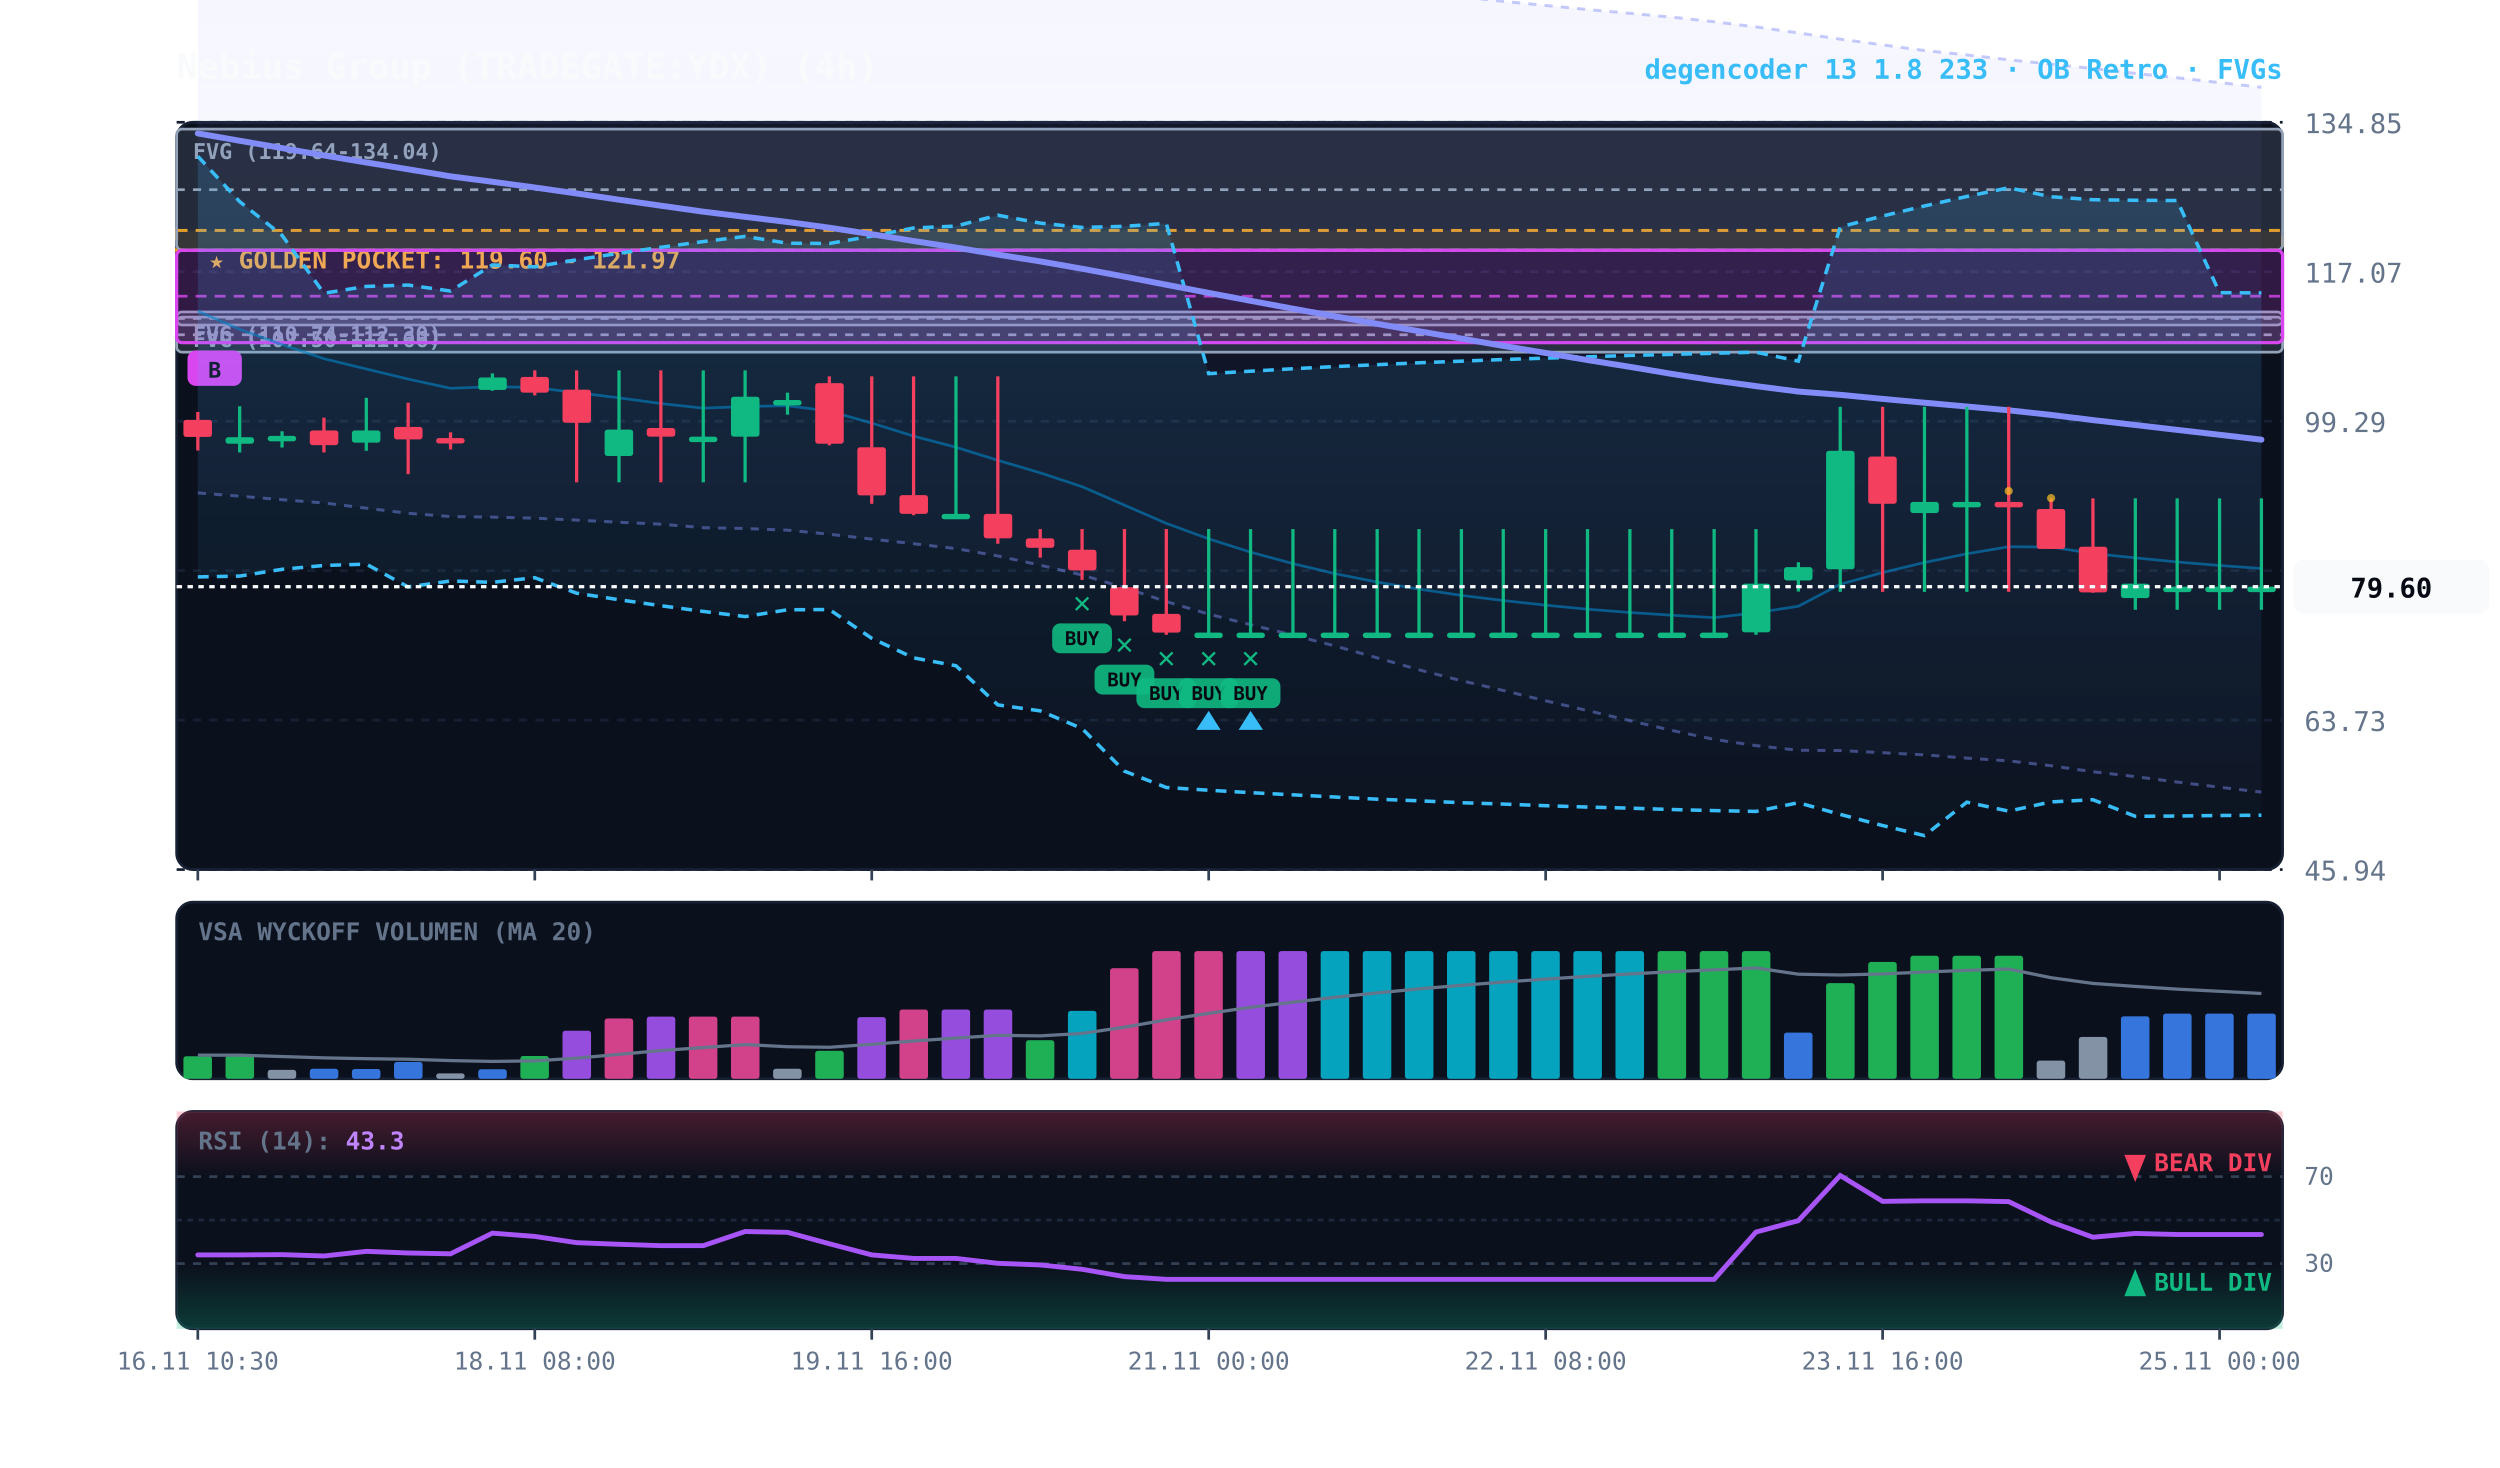
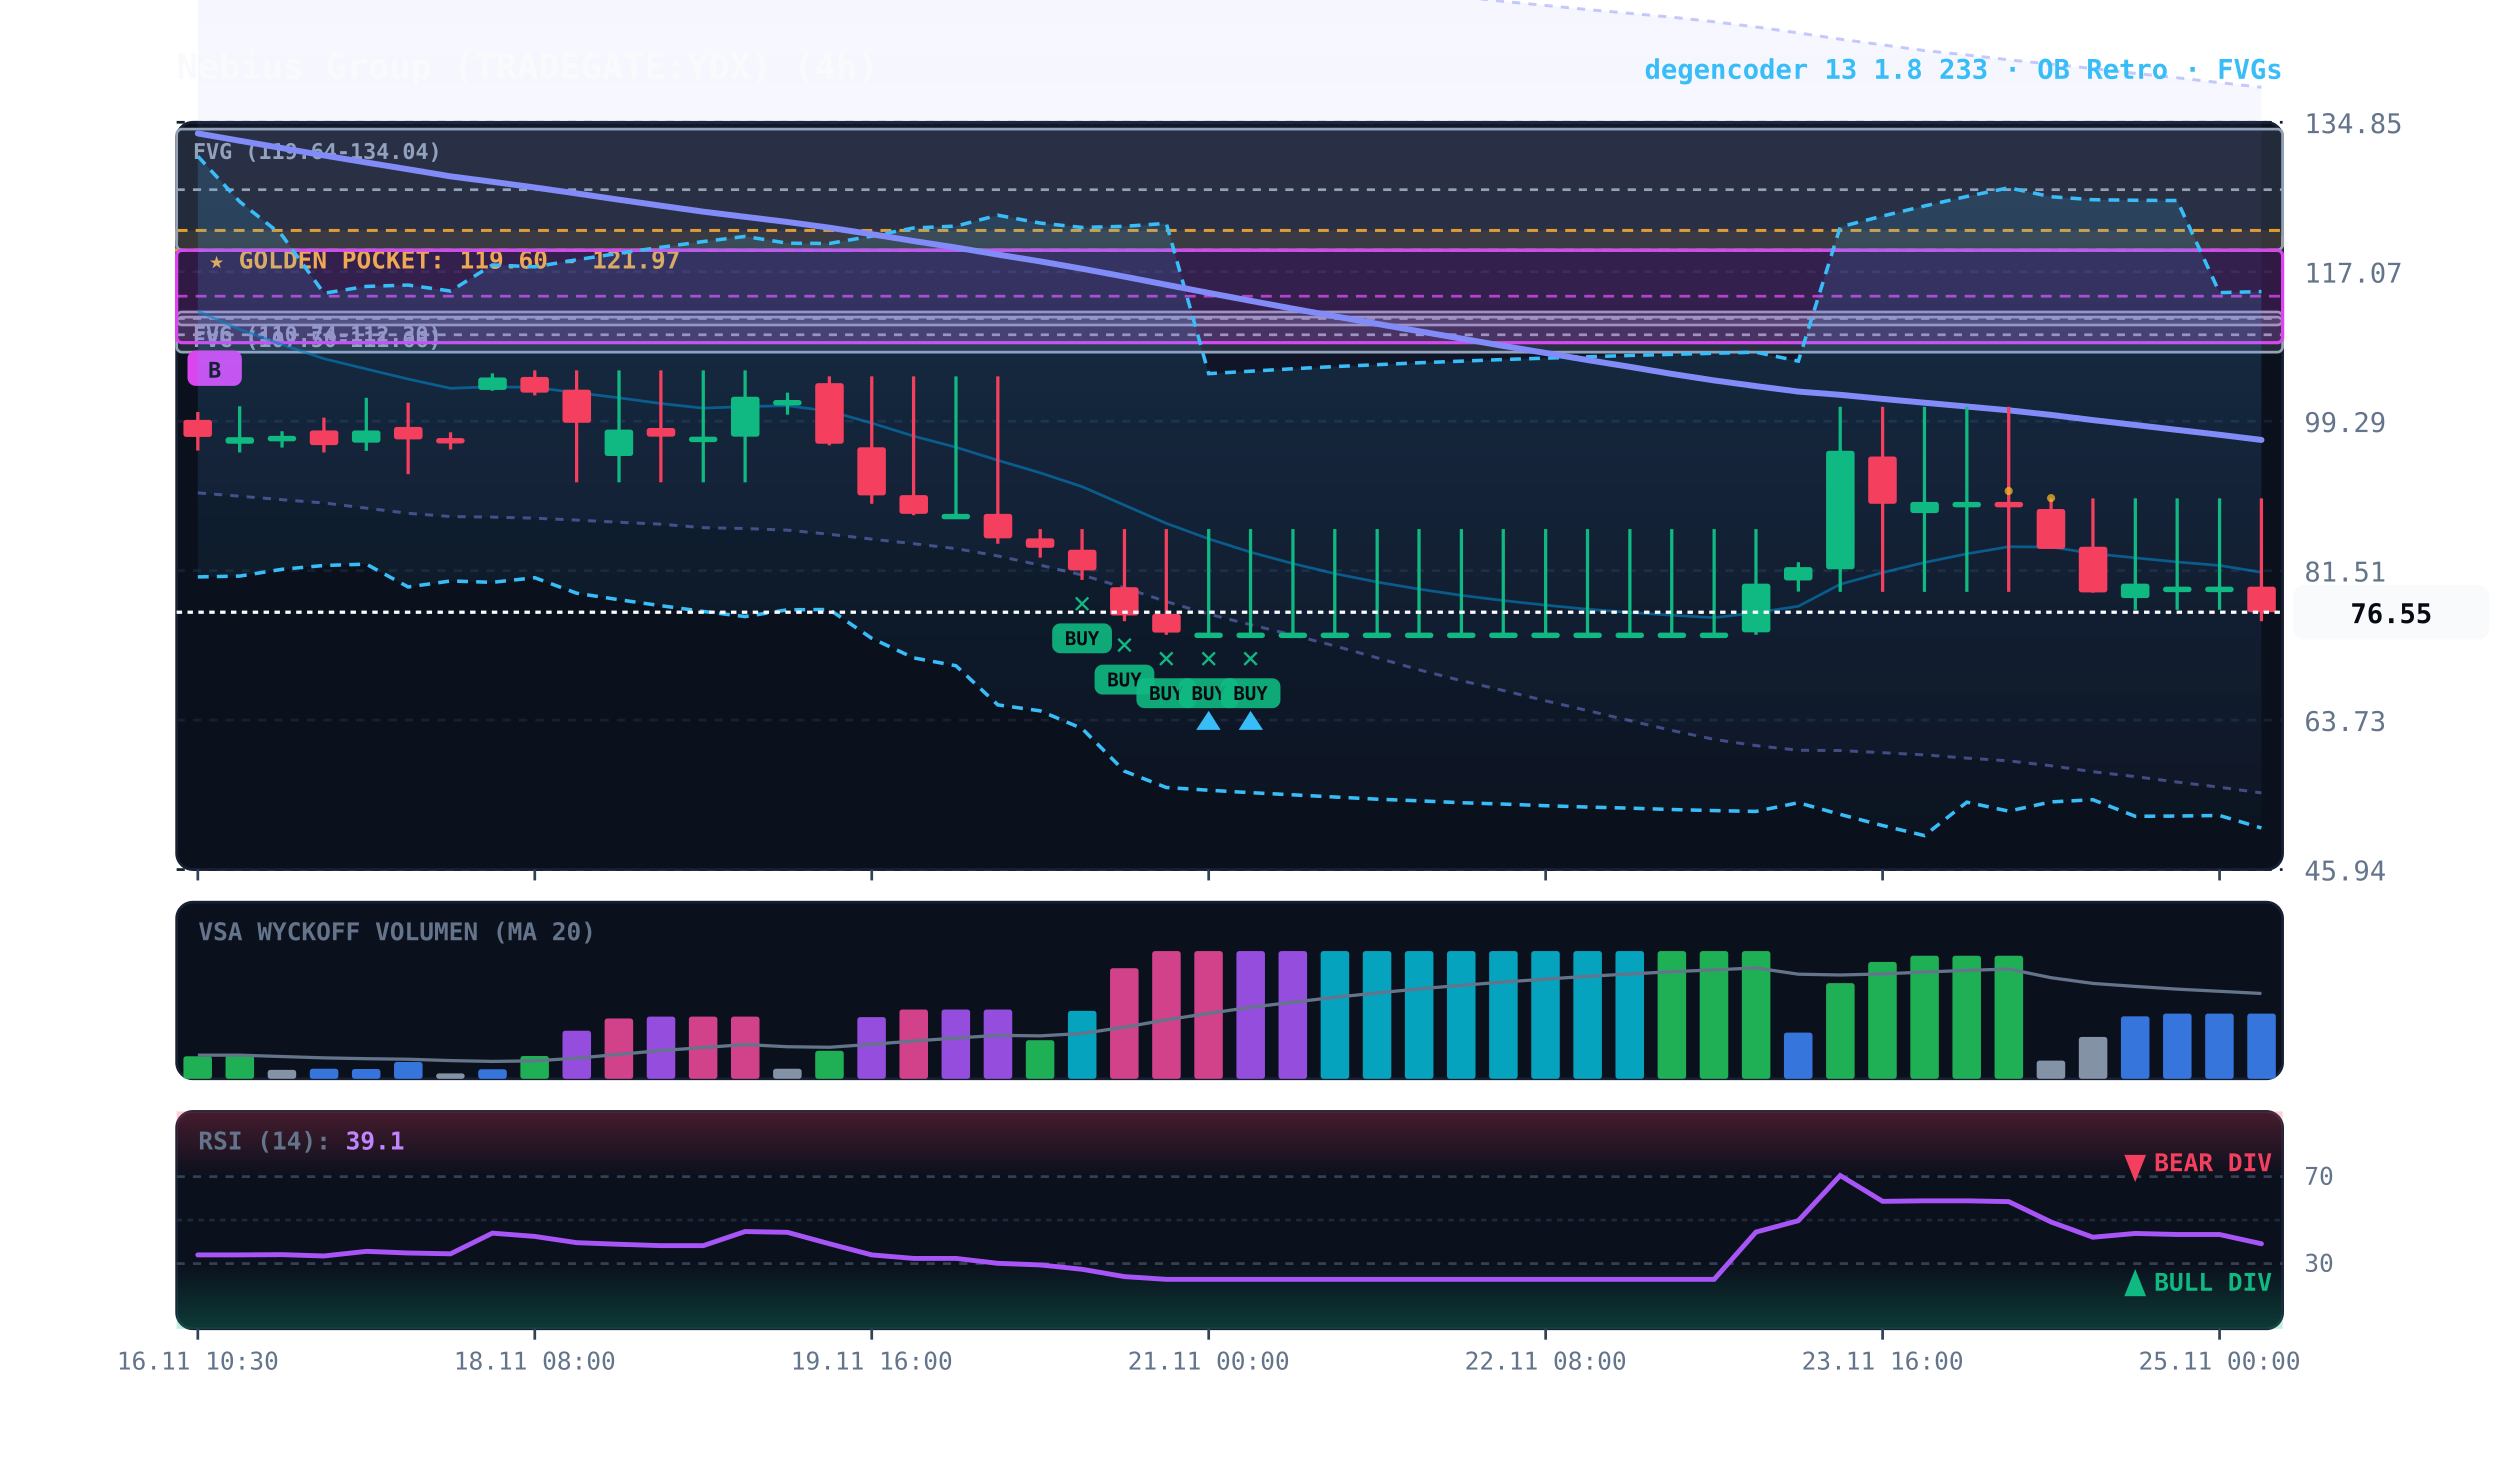
<svg xmlns="http://www.w3.org/2000/svg" viewBox="0 0 920 540" width="100%" height="100%" style="background:#070a13; font-family:'JetBrains Mono', monospace;">
  <defs>
    <linearGradient id="cloud-grad" x1="0%" y1="0%" x2="0%" y2="100%">
      <stop offset="0%" stop-color="#38bdf8" stop-opacity="0.14" />
      <stop offset="100%" stop-color="#38bdf8" stop-opacity="0.02" />
    </linearGradient>
    <linearGradient id="rfe-cloud" x1="0%" y1="0%" x2="0%" y2="100%">
      <stop offset="0%" stop-color="#818cf8" stop-opacity="0.09" />
      <stop offset="100%" stop-color="#818cf8" stop-opacity="0.02" />
    </linearGradient>
    <linearGradient id="rsi-overbought" x1="0%" y1="0%" x2="0%" y2="100%">
      <stop offset="0%" stop-color="#f43f5e" stop-opacity="0.25" />
      <stop offset="100%" stop-color="#f43f5e" stop-opacity="0.0" />
    </linearGradient>
    <linearGradient id="rsi-oversold" x1="0%" y1="0%" x2="0%" y2="100%">
      <stop offset="0%" stop-color="#10b981" stop-opacity="0.0" />
      <stop offset="100%" stop-color="#10b981" stop-opacity="0.25" />
    </linearGradient>
  </defs>
  <rect x="65" y="45" width="775" height="275" fill="#0b101d" rx="6" stroke="#172033" stroke-width="1" />
  <rect x="65" y="332" width="775" height="65" fill="#0b101d" rx="6" stroke="#172033" stroke-width="1" />
  <rect x="65" y="409" width="775" height="80" fill="#0b101d" rx="6" stroke="#172033" stroke-width="1" />
  <line x1="65" y1="320.0" x2="840" y2="320.0" stroke="#172033" stroke-dasharray="3,3" stroke-width="1" />
  <text x="848" y="324.0" fill="#64748b" font-size="10" text-anchor="start">45.94</text>
  <line x1="65" y1="265.0" x2="840" y2="265.0" stroke="#172033" stroke-dasharray="3,3" stroke-width="1" />
  <text x="848" y="269.0" fill="#64748b" font-size="10" text-anchor="start">63.73</text>
  <line x1="65" y1="210.0" x2="840" y2="210.0" stroke="#172033" stroke-dasharray="3,3" stroke-width="1" />
  <text x="848" y="214.0" fill="#64748b" font-size="10" text-anchor="start">81.51</text>
  <line x1="65" y1="155.0" x2="840" y2="155.0" stroke="#172033" stroke-dasharray="3,3" stroke-width="1" />
  <text x="848" y="159.0" fill="#64748b" font-size="10" text-anchor="start">99.29</text>
  <line x1="65" y1="100.0" x2="840" y2="100.0" stroke="#172033" stroke-dasharray="3,3" stroke-width="1" />
  <text x="848" y="104.0" fill="#64748b" font-size="10" text-anchor="start">117.07</text>
  <line x1="65" y1="45.0" x2="840" y2="45.0" stroke="#172033" stroke-dasharray="3,3" stroke-width="1" />
  <text x="848" y="49.0" fill="#64748b" font-size="10" text-anchor="start">134.85</text>
  <rect x="65" y="84.8" width="775" height="7.3" fill="rgba(245, 158, 11, 0.10)" stroke="#f59e0b" stroke-dasharray="4,3" stroke-width="1.1" />
  <text x="77" y="98.8" fill="#fbbf24" font-size="9" font-weight="bold">★ GOLDEN POCKET: 119.60 - 121.97</text>
  <rect x="65.0" y="116.7" width="775.0" height="12.9" fill="rgba(148, 163, 184, 0.18)" stroke="#94a3b8" stroke-width="1" rx="2" />
  <line x1="65.0" y1="123.2" x2="840" y2="123.2" stroke="#94a3b8" stroke-dasharray="3,3" stroke-width="1" />
  <text x="71.0" y="127.7" fill="#94a3b8" font-size="8" font-weight="bold">FVG (107.50-111.66)</text>
  <rect x="65.0" y="114.8" width="775.0" height="4.8" fill="rgba(148, 163, 184, 0.18)" stroke="#94a3b8" stroke-width="1" rx="2" />
  <line x1="65.0" y1="117.2" x2="840" y2="117.2" stroke="#94a3b8" stroke-dasharray="3,3" stroke-width="1" />
  <text x="71.0" y="125.8" fill="#94a3b8" font-size="8" font-weight="bold">FVG (110.74-112.30)</text>
  <rect x="65.0" y="47.5" width="775.0" height="44.5" fill="rgba(148, 163, 184, 0.18)" stroke="#94a3b8" stroke-width="1" rx="2" />
  <line x1="65.0" y1="69.8" x2="840" y2="69.8" stroke="#94a3b8" stroke-dasharray="3,3" stroke-width="1" />
  <text x="71.0" y="58.5" fill="#94a3b8" font-size="8" font-weight="bold">FVG (119.64-134.04)</text>
  <rect x="65.0" y="92.1" width="775.0" height="34.0" fill="rgba(217, 70, 239, 0.18)" stroke="#d946ef" stroke-width="1.2" rx="2" />
  <line x1="65.0" y1="109.0" x2="840" y2="109.0" stroke="#d946ef" stroke-dasharray="4,3" stroke-width="1.0" opacity="0.8" />
  <rect x="69.0" y="129.0" width="20" height="13" fill="#d946ef" rx="3" />
  <text x="79.0" y="139.0" fill="#070a13" font-size="8" font-weight="bold" text-anchor="middle">B</text>
-   <polygon points="72.8,-83.2 88.2,-78.9 103.8,-74.8 119.2,-70.6 134.8,-67.5 150.2,-64.3 165.8,-60.4 181.2,-56.5 196.8,-52.8 212.2,-48.9 227.8,-45.2 243.2,-41.5 258.8,-38.4 274.2,-34.9 289.8,-31.8 305.2,-29.1 320.8,-26.0 336.2,-22.7 351.8,-19.7 367.2,-17.3 382.8,-15.5 398.2,-13.8 413.8,-12.6 429.2,-11.7 444.8,-10.4 460.2,-8.4 475.8,-6.6 491.2,-4.9 506.8,-3.7 522.2,-2.7 537.8,-1.2 553.2,0.5 568.8,2.0 584.2,3.5 599.8,4.9 615.2,6.3 630.8,8.0 646.2,9.9 661.8,12.1 677.2,14.4 692.8,16.5 708.2,18.6 723.8,20.2 739.2,22.0 754.8,23.6 770.2,25.2 785.8,27.0 801.2,28.6 816.8,30.4 832.2,32.1 832.2,291.5 816.8,289.7 801.2,287.8 785.8,285.8 770.2,284.0 754.8,281.8 739.2,280.0 723.8,279.0 708.2,277.8 692.8,277.0 677.2,276.2 661.8,276.1 646.2,274.4 630.8,272.1 615.2,268.8 599.8,265.2 584.2,261.5 568.8,257.9 553.2,254.1 537.8,250.5 522.2,246.5 506.8,242.1 491.2,237.7 475.8,233.7 460.2,229.9 444.8,226.0 429.2,221.4 413.8,216.3 398.2,211.6 382.8,208.0 367.2,204.6 351.8,201.9 336.2,200.1 320.8,198.4 305.2,196.6 289.8,195.1 274.2,194.5 258.8,194.2 243.2,192.9 227.8,192.2 212.2,191.4 196.8,190.7 181.2,190.3 165.8,190.1 150.2,188.9 134.8,187.0 119.2,185.1 103.8,183.9 88.2,182.6 72.8,181.4" fill="url(#rfe-cloud)" />
+   <polygon points="72.8,-83.2 88.2,-78.9 103.8,-74.8 119.2,-70.6 134.8,-67.5 150.2,-64.3 165.8,-60.4 181.2,-56.5 196.8,-52.8 212.2,-48.9 227.8,-45.2 243.2,-41.5 258.8,-38.4 274.2,-34.9 289.8,-31.8 305.2,-29.1 320.8,-26.0 336.2,-22.7 351.8,-19.7 367.2,-17.3 382.8,-15.5 398.2,-13.8 413.8,-12.6 429.2,-11.7 444.8,-10.4 460.2,-8.4 475.8,-6.6 491.2,-4.9 506.8,-3.7 522.2,-2.7 537.8,-1.2 553.2,0.5 568.8,2.0 584.2,3.5 599.8,4.9 615.2,6.3 630.8,8.0 646.2,9.9 661.8,12.1 677.2,14.4 692.8,16.5 708.2,18.6 723.8,20.2 739.2,22.0 754.8,23.6 770.2,25.2 785.8,27.0 801.2,28.6 816.8,30.4 832.2,32.1 832.2,291.8 816.8,289.7 801.2,287.8 785.8,285.8 770.2,284.0 754.8,281.8 739.2,280.0 723.8,279.0 708.2,277.8 692.8,277.0 677.2,276.2 661.8,276.1 646.2,274.4 630.8,272.1 615.2,268.8 599.8,265.2 584.2,261.5 568.8,257.9 553.2,254.1 537.8,250.5 522.2,246.5 506.8,242.1 491.2,237.7 475.8,233.7 460.2,229.9 444.8,226.0 429.2,221.4 413.8,216.3 398.2,211.6 382.8,208.0 367.2,204.6 351.8,201.9 336.2,200.1 320.8,198.4 305.2,196.6 289.8,195.1 274.2,194.5 258.8,194.2 243.2,192.9 227.8,192.2 212.2,191.4 196.8,190.7 181.2,190.3 165.8,190.1 150.2,188.9 134.8,187.0 119.2,185.1 103.8,183.9 88.2,182.6 72.8,181.4" fill="url(#rfe-cloud)" />
  <polyline points="72.8,-83.2 88.2,-78.9 103.8,-74.8 119.2,-70.6 134.8,-67.5 150.2,-64.3 165.8,-60.4 181.2,-56.5 196.8,-52.8 212.2,-48.9 227.8,-45.2 243.2,-41.5 258.8,-38.4 274.2,-34.9 289.8,-31.8 305.2,-29.1 320.8,-26.0 336.2,-22.7 351.8,-19.7 367.2,-17.3 382.8,-15.5 398.2,-13.8 413.8,-12.6 429.2,-11.7 444.8,-10.4 460.2,-8.4 475.8,-6.6 491.2,-4.9 506.8,-3.7 522.2,-2.7 537.8,-1.2 553.2,0.5 568.8,2.0 584.2,3.5 599.8,4.9 615.2,6.3 630.8,8.0 646.2,9.9 661.8,12.1 677.2,14.4 692.8,16.5 708.2,18.6 723.8,20.2 739.2,22.0 754.8,23.6 770.2,25.2 785.8,27.0 801.2,28.6 816.8,30.4 832.2,32.1" fill="none" stroke="#818cf8" stroke-width="1.1" stroke-opacity="0.45" stroke-dasharray="3,3" />
-   <polyline points="72.8,181.4 88.2,182.6 103.8,183.9 119.2,185.1 134.8,187.0 150.2,188.9 165.8,190.1 181.2,190.3 196.8,190.7 212.2,191.4 227.8,192.2 243.2,192.9 258.8,194.2 274.2,194.5 289.8,195.1 305.2,196.6 320.8,198.4 336.2,200.1 351.8,201.9 367.2,204.6 382.8,208.0 398.2,211.6 413.8,216.3 429.2,221.4 444.8,226.0 460.2,229.9 475.8,233.7 491.2,237.7 506.8,242.1 522.2,246.5 537.8,250.5 553.2,254.1 568.8,257.9 584.2,261.5 599.8,265.2 615.2,268.8 630.8,272.1 646.2,274.4 661.8,276.1 677.2,276.2 692.8,277.0 708.2,277.8 723.8,279.0 739.2,280.0 754.8,281.8 770.2,284.0 785.8,285.8 801.2,287.8 816.8,289.7 832.2,291.5" fill="none" stroke="#818cf8" stroke-width="1.1" stroke-opacity="0.45" stroke-dasharray="3,3" />
-   <polygon points="72.8,57.5 88.2,74.2 103.8,86.6 119.2,107.9 134.8,105.4 150.2,104.9 165.8,107.1 181.2,97.5 196.8,98.2 212.2,95.6 227.8,93.2 243.2,91.0 258.8,88.9 274.2,87.0 289.8,89.5 305.2,89.6 320.8,86.9 336.2,83.9 351.8,83.2 367.2,79.2 382.8,82.1 398.2,83.7 413.8,83.3 429.2,82.2 444.8,137.5 460.2,136.6 475.8,135.7 491.2,134.9 506.8,134.2 522.2,133.5 537.8,132.9 553.2,132.3 568.8,131.8 584.2,131.3 599.8,130.8 615.2,130.4 630.8,130.0 646.2,129.6 661.8,132.9 677.2,83.5 692.8,79.5 708.2,75.8 723.8,72.3 739.2,69.1 754.8,72.4 770.2,73.5 785.8,73.7 801.2,73.8 816.8,107.7 832.2,107.8 832.2,300.0 816.8,300.1 801.2,300.3 785.8,300.4 770.2,294.3 754.8,295.1 739.2,298.5 723.8,295.2 708.2,307.5 692.8,303.8 677.2,299.7 661.8,295.4 646.2,298.6 630.8,298.3 615.2,297.9 599.8,297.4 584.2,297.0 568.8,296.5 553.2,295.9 537.8,295.4 522.2,294.7 506.8,294.1 491.2,293.3 475.8,292.5 460.2,291.7 444.8,290.8 429.2,289.8 413.8,283.8 398.2,268.1 382.8,261.6 367.2,259.4 351.8,245.0 336.2,242.1 320.8,234.9 305.2,224.3 289.8,224.4 274.2,226.9 258.8,225.0 243.2,222.9 227.8,220.7 212.2,218.3 196.8,212.6 181.2,214.3 165.8,213.8 150.2,216.0 134.8,207.6 119.2,208.1 103.8,209.5 88.2,212.0 72.8,212.3" fill="url(#cloud-grad)" />
-   <polyline points="72.8,57.5 88.2,74.2 103.8,86.6 119.2,107.9 134.8,105.4 150.2,104.9 165.8,107.1 181.2,97.5 196.8,98.2 212.2,95.6 227.8,93.2 243.2,91.0 258.8,88.9 274.2,87.0 289.8,89.5 305.2,89.6 320.8,86.9 336.2,83.9 351.8,83.2 367.2,79.2 382.8,82.1 398.2,83.7 413.8,83.3 429.2,82.2 444.8,137.5 460.2,136.6 475.8,135.7 491.2,134.9 506.8,134.2 522.2,133.5 537.8,132.9 553.2,132.3 568.8,131.8 584.2,131.3 599.8,130.8 615.2,130.4 630.8,130.0 646.2,129.6 661.8,132.9 677.2,83.5 692.8,79.5 708.2,75.8 723.8,72.3 739.2,69.1 754.8,72.4 770.2,73.5 785.8,73.7 801.2,73.8 816.8,107.7 832.2,107.8" fill="none" stroke="#38bdf8" stroke-width="1.3" stroke-dasharray="4,3" />
-   <polyline points="72.8,212.3 88.2,212.0 103.8,209.5 119.2,208.1 134.8,207.6 150.2,216.0 165.8,213.8 181.2,214.3 196.8,212.6 212.2,218.3 227.8,220.7 243.2,222.9 258.8,225.0 274.2,226.9 289.8,224.4 305.2,224.3 320.8,234.9 336.2,242.1 351.8,245.0 367.2,259.4 382.8,261.6 398.2,268.1 413.8,283.8 429.2,289.8 444.8,290.8 460.2,291.7 475.8,292.5 491.2,293.3 506.8,294.1 522.2,294.7 537.8,295.4 553.2,295.9 568.8,296.5 584.2,297.0 599.8,297.4 615.2,297.9 630.8,298.3 646.2,298.6 661.8,295.4 677.2,299.7 692.8,303.8 708.2,307.5 723.8,295.2 739.2,298.5 754.8,295.1 770.2,294.3 785.8,300.4 801.2,300.3 816.8,300.1 832.2,300.0" fill="none" stroke="#38bdf8" stroke-width="1.3" stroke-dasharray="4,3" />
-   <polyline points="72.8,114.5 88.2,121.2 103.8,126.8 119.2,132.0 134.8,135.8 150.2,139.5 165.8,142.9 181.2,142.3 196.8,142.6 212.2,144.5 227.8,146.4 243.2,148.5 258.8,150.2 274.2,149.6 289.8,149.3 305.2,151.3 320.8,155.7 336.2,160.5 351.8,164.6 367.2,169.4 382.8,174.0 398.2,179.1 413.8,185.9 429.2,192.6 444.8,198.3 460.2,203.2 475.8,207.4 491.2,211.1 506.8,214.2 522.2,216.8 537.8,219.1 553.2,221.0 568.8,222.7 584.2,224.2 599.8,225.4 615.2,226.4 630.8,227.3 646.2,225.5 661.8,223.1 677.2,215.0 692.8,210.7 708.2,207.0 723.8,203.8 739.2,201.2 754.8,201.3 770.2,203.7 785.8,205.3 801.2,206.8 816.8,208.1 832.2,209.2" fill="none" stroke="#0284c7" stroke-width="1.0" stroke-opacity="0.6" />
-   <polyline points="72.8,49.1 88.2,51.8 103.8,54.5 119.2,57.2 134.8,59.8 150.2,62.3 165.8,64.9 181.2,66.9 196.8,69.0 212.2,71.2 227.8,73.5 243.2,75.7 258.8,77.9 274.2,79.8 289.8,81.7 305.2,83.8 320.8,86.2 336.2,88.7 351.8,91.1 367.2,93.7 382.8,96.2 398.2,98.9 413.8,101.8 429.2,104.8 444.8,107.8 460.2,110.7 475.8,113.6 491.2,116.4 506.8,119.2 522.2,121.9 537.8,124.6 553.2,127.3 568.8,129.9 584.2,132.5 599.8,135.0 615.2,137.6 630.8,140.0 646.2,142.1 661.8,144.1 677.2,145.3 692.8,146.8 708.2,148.2 723.8,149.6 739.2,151.0 754.8,152.7 770.2,154.6 785.8,156.4 801.2,158.2 816.8,160.0 832.2,161.8" fill="none" stroke="#818cf8" stroke-width="2.2" stroke-linecap="round" />
+   <polyline points="72.8,181.4 88.2,182.6 103.8,183.9 119.2,185.1 134.8,187.0 150.2,188.9 165.8,190.1 181.2,190.3 196.8,190.7 212.2,191.4 227.8,192.2 243.2,192.9 258.8,194.2 274.2,194.5 289.8,195.1 305.2,196.6 320.8,198.4 336.2,200.1 351.8,201.9 367.2,204.6 382.8,208.0 398.2,211.6 413.8,216.3 429.2,221.4 444.8,226.0 460.2,229.9 475.8,233.7 491.2,237.7 506.8,242.1 522.2,246.5 537.8,250.5 553.2,254.1 568.8,257.9 584.2,261.5 599.8,265.2 615.2,268.8 630.8,272.1 646.2,274.4 661.8,276.1 677.2,276.2 692.8,277.0 708.2,277.8 723.8,279.0 739.2,280.0 754.8,281.8 770.2,284.0 785.8,285.8 801.2,287.8 816.8,289.7 832.2,291.8" fill="none" stroke="#818cf8" stroke-width="1.1" stroke-opacity="0.45" stroke-dasharray="3,3" />
+   <polygon points="72.8,57.5 88.2,74.2 103.8,86.6 119.2,107.9 134.8,105.4 150.2,104.9 165.8,107.1 181.2,97.5 196.8,98.2 212.2,95.6 227.8,93.2 243.2,91.0 258.8,88.9 274.2,87.0 289.8,89.5 305.2,89.6 320.8,86.9 336.2,83.9 351.8,83.2 367.2,79.2 382.8,82.1 398.2,83.7 413.8,83.3 429.2,82.2 444.8,137.5 460.2,136.6 475.8,135.7 491.2,134.9 506.8,134.2 522.2,133.5 537.8,132.9 553.2,132.3 568.8,131.8 584.2,131.3 599.8,130.8 615.2,130.4 630.8,130.0 646.2,129.6 661.8,132.9 677.2,83.5 692.8,79.5 708.2,75.8 723.8,72.3 739.2,69.1 754.8,72.4 770.2,73.5 785.8,73.7 801.2,73.8 816.8,107.7 832.2,107.3 832.2,304.7 816.8,300.1 801.2,300.3 785.8,300.4 770.2,294.3 754.8,295.1 739.2,298.5 723.8,295.2 708.2,307.5 692.8,303.8 677.2,299.7 661.8,295.4 646.2,298.6 630.8,298.3 615.2,297.9 599.8,297.4 584.2,297.0 568.8,296.5 553.2,295.9 537.8,295.4 522.2,294.7 506.8,294.1 491.2,293.3 475.8,292.5 460.2,291.7 444.8,290.8 429.2,289.8 413.8,283.8 398.2,268.1 382.8,261.6 367.2,259.4 351.8,245.0 336.2,242.1 320.8,234.9 305.2,224.3 289.8,224.4 274.2,226.9 258.8,225.0 243.2,222.9 227.8,220.7 212.2,218.3 196.8,212.6 181.2,214.3 165.8,213.8 150.2,216.0 134.8,207.6 119.2,208.1 103.8,209.5 88.2,212.0 72.8,212.3" fill="url(#cloud-grad)" />
+   <polyline points="72.8,57.5 88.2,74.2 103.8,86.6 119.2,107.9 134.8,105.4 150.2,104.9 165.8,107.1 181.2,97.5 196.8,98.2 212.2,95.6 227.8,93.2 243.2,91.0 258.8,88.9 274.2,87.0 289.8,89.5 305.2,89.6 320.8,86.9 336.2,83.9 351.8,83.2 367.2,79.2 382.8,82.1 398.2,83.7 413.8,83.3 429.2,82.2 444.8,137.5 460.2,136.6 475.8,135.7 491.2,134.9 506.8,134.2 522.2,133.5 537.8,132.9 553.2,132.3 568.8,131.8 584.2,131.3 599.8,130.8 615.2,130.4 630.8,130.0 646.2,129.6 661.8,132.9 677.2,83.5 692.8,79.5 708.2,75.8 723.8,72.3 739.2,69.1 754.8,72.4 770.2,73.5 785.8,73.7 801.2,73.8 816.8,107.7 832.2,107.3" fill="none" stroke="#38bdf8" stroke-width="1.3" stroke-dasharray="4,3" />
+   <polyline points="72.8,212.3 88.2,212.0 103.8,209.5 119.2,208.1 134.8,207.6 150.2,216.0 165.8,213.8 181.2,214.3 196.8,212.6 212.2,218.3 227.8,220.7 243.2,222.9 258.8,225.0 274.2,226.9 289.8,224.4 305.2,224.3 320.8,234.9 336.2,242.1 351.8,245.0 367.2,259.4 382.8,261.6 398.2,268.1 413.8,283.8 429.2,289.8 444.8,290.8 460.2,291.7 475.8,292.5 491.2,293.3 506.8,294.1 522.2,294.7 537.8,295.4 553.2,295.9 568.8,296.5 584.2,297.0 599.8,297.4 615.2,297.9 630.8,298.3 646.2,298.6 661.8,295.4 677.2,299.7 692.8,303.8 708.2,307.5 723.8,295.2 739.2,298.5 754.8,295.1 770.2,294.3 785.8,300.4 801.2,300.3 816.8,300.1 832.2,304.7" fill="none" stroke="#38bdf8" stroke-width="1.3" stroke-dasharray="4,3" />
+   <polyline points="72.8,114.5 88.2,121.2 103.8,126.8 119.2,132.0 134.8,135.8 150.2,139.5 165.8,142.9 181.2,142.3 196.8,142.6 212.2,144.5 227.8,146.4 243.2,148.5 258.8,150.2 274.2,149.6 289.8,149.3 305.2,151.3 320.8,155.7 336.2,160.5 351.8,164.6 367.2,169.4 382.8,174.0 398.2,179.1 413.8,185.9 429.2,192.6 444.8,198.3 460.2,203.2 475.8,207.4 491.2,211.1 506.8,214.2 522.2,216.8 537.8,219.1 553.2,221.0 568.8,222.7 584.2,224.2 599.8,225.4 615.2,226.4 630.8,227.3 646.2,225.5 661.8,223.1 677.2,215.0 692.8,210.7 708.2,207.0 723.8,203.8 739.2,201.2 754.8,201.3 770.2,203.7 785.8,205.3 801.2,206.8 816.8,208.1 832.2,210.6" fill="none" stroke="#0284c7" stroke-width="1.0" stroke-opacity="0.6" />
+   <polyline points="72.8,49.1 88.2,51.8 103.8,54.5 119.2,57.2 134.8,59.8 150.2,62.3 165.8,64.9 181.2,66.9 196.8,69.0 212.2,71.2 227.8,73.5 243.2,75.7 258.8,77.9 274.2,79.8 289.8,81.7 305.2,83.8 320.8,86.2 336.2,88.7 351.8,91.1 367.2,93.7 382.8,96.2 398.2,98.9 413.8,101.8 429.2,104.8 444.8,107.8 460.2,110.7 475.8,113.6 491.2,116.4 506.8,119.2 522.2,121.9 537.8,124.6 553.2,127.3 568.8,129.9 584.2,132.5 599.8,135.0 615.2,137.6 630.8,140.0 646.2,142.1 661.8,144.1 677.2,145.3 692.8,146.8 708.2,148.2 723.8,149.6 739.2,151.0 754.8,152.7 770.2,154.6 785.8,156.4 801.2,158.2 816.8,160.0 832.2,161.9" fill="none" stroke="#818cf8" stroke-width="2.2" stroke-linecap="round" />
  <line x1="72.8" y1="151.6" x2="72.8" y2="165.8" stroke="#f43f5e" stroke-width="1.2" />
  <rect x="67.5" y="154.5" width="10.5" height="6.3" fill="#f43f5e" rx="1" />
  <line x1="88.2" y1="149.5" x2="88.2" y2="166.5" stroke="#10b981" stroke-width="1.2" />
  <rect x="83.0" y="160.9" width="10.5" height="2.4" fill="#10b981" rx="1" />
  <line x1="103.8" y1="158.7" x2="103.8" y2="164.7" stroke="#10b981" stroke-width="1.2" />
  <rect x="98.5" y="160.4" width="10.5" height="2.0" fill="#10b981" rx="1" />
  <line x1="119.2" y1="153.7" x2="119.2" y2="166.5" stroke="#f43f5e" stroke-width="1.2" />
  <rect x="114.0" y="158.4" width="10.5" height="5.4" fill="#f43f5e" rx="1" />
  <line x1="134.8" y1="146.4" x2="134.8" y2="165.9" stroke="#10b981" stroke-width="1.2" />
  <rect x="129.5" y="158.4" width="10.5" height="4.5" fill="#10b981" rx="1" />
  <line x1="150.2" y1="148.2" x2="150.2" y2="174.5" stroke="#f43f5e" stroke-width="1.2" />
  <rect x="145.0" y="157.1" width="10.5" height="4.6" fill="#f43f5e" rx="1" />
  <line x1="165.8" y1="159.1" x2="165.8" y2="165.4" stroke="#f43f5e" stroke-width="1.2" />
  <rect x="160.5" y="161.2" width="10.5" height="2.0" fill="#f43f5e" rx="1" />
  <line x1="181.2" y1="137.4" x2="181.2" y2="143.8" stroke="#10b981" stroke-width="1.2" />
  <rect x="176.0" y="138.9" width="10.5" height="4.6" fill="#10b981" rx="1" />
  <line x1="196.8" y1="136.3" x2="196.8" y2="145.5" stroke="#f43f5e" stroke-width="1.2" />
  <rect x="191.5" y="138.7" width="10.5" height="5.8" fill="#f43f5e" rx="1" />
  <line x1="212.2" y1="136.3" x2="212.2" y2="177.5" stroke="#f43f5e" stroke-width="1.2" />
  <rect x="207.0" y="143.4" width="10.5" height="12.2" fill="#f43f5e" rx="1" />
  <line x1="227.8" y1="136.3" x2="227.8" y2="177.5" stroke="#10b981" stroke-width="1.2" />
  <rect x="222.5" y="158.1" width="10.5" height="9.7" fill="#10b981" rx="1" />
  <line x1="243.2" y1="136.3" x2="243.2" y2="177.5" stroke="#f43f5e" stroke-width="1.2" />
  <rect x="238.0" y="157.5" width="10.5" height="3.2" fill="#f43f5e" rx="1" />
  <line x1="258.8" y1="136.3" x2="258.8" y2="177.5" stroke="#10b981" stroke-width="1.2" />
  <rect x="253.5" y="160.7" width="10.5" height="2.0" fill="#10b981" rx="1" />
  <line x1="274.2" y1="136.3" x2="274.2" y2="177.5" stroke="#10b981" stroke-width="1.2" />
  <rect x="269.0" y="146.0" width="10.5" height="14.7" fill="#10b981" rx="1" />
  <line x1="289.8" y1="144.5" x2="289.8" y2="152.6" stroke="#10b981" stroke-width="1.2" />
  <rect x="284.5" y="147.2" width="10.5" height="2.0" fill="#10b981" rx="1" />
  <line x1="305.2" y1="138.5" x2="305.2" y2="163.9" stroke="#f43f5e" stroke-width="1.2" />
  <rect x="300.0" y="141.0" width="10.5" height="22.3" fill="#f43f5e" rx="1" />
  <line x1="320.8" y1="138.5" x2="320.8" y2="185.4" stroke="#f43f5e" stroke-width="1.2" />
  <rect x="315.5" y="164.6" width="10.5" height="17.7" fill="#f43f5e" rx="1" />
  <line x1="336.2" y1="138.5" x2="336.2" y2="189.6" stroke="#f43f5e" stroke-width="1.2" />
  <rect x="331.0" y="182.2" width="10.5" height="6.9" fill="#f43f5e" rx="1" />
  <line x1="351.8" y1="138.5" x2="351.8" y2="189.6" stroke="#10b981" stroke-width="1.2" />
  <rect x="346.5" y="189.1" width="10.5" height="2.0" fill="#10b981" rx="1" />
  <line x1="367.2" y1="138.5" x2="367.2" y2="200.1" stroke="#f43f5e" stroke-width="1.2" />
  <rect x="362.0" y="189.1" width="10.5" height="9.0" fill="#f43f5e" rx="1" />
  <line x1="382.8" y1="194.7" x2="382.8" y2="205.2" stroke="#f43f5e" stroke-width="1.2" />
  <rect x="377.5" y="198.1" width="10.5" height="3.5" fill="#f43f5e" rx="1" />
  <line x1="398.2" y1="194.7" x2="398.2" y2="213.4" stroke="#f43f5e" stroke-width="1.2" />
  <rect x="393.0" y="202.3" width="10.5" height="7.6" fill="#f43f5e" rx="1" />
  <text x="398.2" y="225.4" fill="#10b981" font-size="11" font-weight="bold" text-anchor="middle">✕</text>
  <rect x="387.2" y="229.4" width="22" height="11" fill="#10b981" rx="3" opacity="0.9" />
  <text x="398.2" y="237.4" fill="#070a13" font-size="7" font-weight="bold" text-anchor="middle">BUY</text>
  <line x1="413.8" y1="194.7" x2="413.8" y2="228.6" stroke="#f43f5e" stroke-width="1.2" />
  <rect x="408.5" y="216.1" width="10.5" height="10.4" fill="#f43f5e" rx="1" />
  <text x="413.8" y="240.6" fill="#10b981" font-size="11" font-weight="bold" text-anchor="middle">✕</text>
  <rect x="402.8" y="244.6" width="22" height="11" fill="#10b981" rx="3" opacity="0.9" />
  <text x="413.8" y="252.6" fill="#070a13" font-size="7" font-weight="bold" text-anchor="middle">BUY</text>
  <line x1="429.2" y1="194.7" x2="429.2" y2="233.6" stroke="#f43f5e" stroke-width="1.2" />
  <rect x="424.0" y="225.9" width="10.5" height="6.9" fill="#f43f5e" rx="1" />
  <text x="429.2" y="245.6" fill="#10b981" font-size="11" font-weight="bold" text-anchor="middle">✕</text>
  <rect x="418.2" y="249.6" width="22" height="11" fill="#10b981" rx="3" opacity="0.9" />
  <text x="429.2" y="257.6" fill="#070a13" font-size="7" font-weight="bold" text-anchor="middle">BUY</text>
  <line x1="444.8" y1="194.7" x2="444.8" y2="233.6" stroke="#10b981" stroke-width="1.2" />
  <rect x="439.5" y="232.8" width="10.5" height="2.0" fill="#10b981" rx="1" />
  <text x="444.8" y="245.6" fill="#10b981" font-size="11" font-weight="bold" text-anchor="middle">✕</text>
  <rect x="433.8" y="249.6" width="22" height="11" fill="#10b981" rx="3" opacity="0.9" />
  <text x="444.8" y="257.6" fill="#070a13" font-size="7" font-weight="bold" text-anchor="middle">BUY</text>
  <polygon points="444.8,261.6 440.2,268.6 449.2,268.6" fill="#38bdf8" />
  <line x1="460.2" y1="194.7" x2="460.2" y2="233.6" stroke="#10b981" stroke-width="1.2" />
  <rect x="455.0" y="232.8" width="10.5" height="2.0" fill="#10b981" rx="1" />
  <text x="460.2" y="245.6" fill="#10b981" font-size="11" font-weight="bold" text-anchor="middle">✕</text>
  <rect x="449.2" y="249.6" width="22" height="11" fill="#10b981" rx="3" opacity="0.9" />
  <text x="460.2" y="257.6" fill="#070a13" font-size="7" font-weight="bold" text-anchor="middle">BUY</text>
  <polygon points="460.2,261.6 455.8,268.6 464.8,268.6" fill="#38bdf8" />
  <line x1="475.8" y1="194.7" x2="475.8" y2="233.6" stroke="#10b981" stroke-width="1.2" />
  <rect x="470.5" y="232.8" width="10.5" height="2.0" fill="#10b981" rx="1" />
  <line x1="491.2" y1="194.7" x2="491.2" y2="233.6" stroke="#10b981" stroke-width="1.2" />
  <rect x="486.0" y="232.8" width="10.5" height="2.0" fill="#10b981" rx="1" />
  <line x1="506.8" y1="194.7" x2="506.8" y2="233.6" stroke="#10b981" stroke-width="1.2" />
  <rect x="501.5" y="232.8" width="10.5" height="2.0" fill="#10b981" rx="1" />
  <line x1="522.2" y1="194.7" x2="522.2" y2="233.6" stroke="#10b981" stroke-width="1.2" />
  <rect x="517.0" y="232.8" width="10.5" height="2.0" fill="#10b981" rx="1" />
  <line x1="537.8" y1="194.7" x2="537.8" y2="233.6" stroke="#10b981" stroke-width="1.2" />
  <rect x="532.5" y="232.8" width="10.5" height="2.0" fill="#10b981" rx="1" />
  <line x1="553.2" y1="194.7" x2="553.2" y2="233.6" stroke="#10b981" stroke-width="1.2" />
  <rect x="548.0" y="232.8" width="10.5" height="2.0" fill="#10b981" rx="1" />
  <line x1="568.8" y1="194.7" x2="568.8" y2="233.6" stroke="#10b981" stroke-width="1.2" />
  <rect x="563.5" y="232.8" width="10.5" height="2.0" fill="#10b981" rx="1" />
  <line x1="584.2" y1="194.7" x2="584.2" y2="233.6" stroke="#10b981" stroke-width="1.2" />
  <rect x="579.0" y="232.8" width="10.5" height="2.0" fill="#10b981" rx="1" />
  <line x1="599.8" y1="194.7" x2="599.8" y2="233.6" stroke="#10b981" stroke-width="1.2" />
  <rect x="594.5" y="232.8" width="10.5" height="2.0" fill="#10b981" rx="1" />
  <line x1="615.2" y1="194.7" x2="615.2" y2="233.6" stroke="#10b981" stroke-width="1.2" />
  <rect x="610.0" y="232.8" width="10.5" height="2.0" fill="#10b981" rx="1" />
  <line x1="630.8" y1="194.7" x2="630.8" y2="233.6" stroke="#10b981" stroke-width="1.2" />
  <rect x="625.5" y="232.8" width="10.5" height="2.0" fill="#10b981" rx="1" />
  <line x1="646.2" y1="194.7" x2="646.2" y2="233.6" stroke="#10b981" stroke-width="1.2" />
  <rect x="641.0" y="214.8" width="10.5" height="17.9" fill="#10b981" rx="1" />
  <line x1="661.8" y1="206.9" x2="661.8" y2="217.7" stroke="#10b981" stroke-width="1.2" />
  <rect x="656.5" y="208.7" width="10.5" height="4.9" fill="#10b981" rx="1" />
  <line x1="677.2" y1="149.7" x2="677.2" y2="217.8" stroke="#10b981" stroke-width="1.2" />
  <rect x="672.0" y="165.9" width="10.5" height="43.6" fill="#10b981" rx="1" />
  <line x1="692.8" y1="149.7" x2="692.8" y2="217.8" stroke="#f43f5e" stroke-width="1.2" />
  <rect x="687.5" y="168.0" width="10.5" height="17.4" fill="#f43f5e" rx="1" />
  <line x1="708.2" y1="149.7" x2="708.2" y2="217.8" stroke="#10b981" stroke-width="1.2" />
  <rect x="703.0" y="184.7" width="10.5" height="4.1" fill="#10b981" rx="1" />
  <line x1="723.8" y1="149.7" x2="723.8" y2="217.8" stroke="#10b981" stroke-width="1.2" />
  <rect x="718.5" y="184.7" width="10.5" height="2.0" fill="#10b981" rx="1" />
  <line x1="739.2" y1="149.7" x2="739.2" y2="217.8" stroke="#f43f5e" stroke-width="1.2" />
  <rect x="734.0" y="184.7" width="10.5" height="2.0" fill="#f43f5e" rx="1" />
  <circle cx="739.2" cy="180.7" r="1.5" fill="#fbbf24" opacity="0.7" />
  <line x1="754.8" y1="183.4" x2="754.8" y2="202.0" stroke="#f43f5e" stroke-width="1.2" />
  <rect x="749.5" y="187.3" width="10.5" height="14.7" fill="#f43f5e" rx="1" />
  <circle cx="754.8" cy="183.3" r="1.5" fill="#fbbf24" opacity="0.7" />
  <line x1="770.2" y1="183.4" x2="770.2" y2="218.1" stroke="#f43f5e" stroke-width="1.2" />
  <rect x="765.0" y="201.2" width="10.5" height="16.8" fill="#f43f5e" rx="1" />
  <line x1="785.8" y1="183.4" x2="785.8" y2="224.4" stroke="#10b981" stroke-width="1.2" />
  <rect x="780.5" y="214.8" width="10.5" height="5.3" fill="#10b981" rx="1" />
  <line x1="801.2" y1="183.4" x2="801.2" y2="224.4" stroke="#10b981" stroke-width="1.2" />
  <rect x="796.0" y="215.9" width="10.5" height="2.0" fill="#10b981" rx="1" />
  <line x1="816.8" y1="183.4" x2="816.8" y2="224.4" stroke="#10b981" stroke-width="1.2" />
  <rect x="811.5" y="215.9" width="10.5" height="2.0" fill="#10b981" rx="1" />
-   <line x1="832.2" y1="183.4" x2="832.2" y2="224.4" stroke="#10b981" stroke-width="1.2" />
-   <rect x="827.0" y="215.9" width="10.5" height="2.0" fill="#10b981" rx="1" />
-   <line x1="65" y1="215.9" x2="840" y2="215.9" stroke="#f8fafc" stroke-width="1.2" stroke-dasharray="2,2" />
-   <rect x="844" y="205.9" width="72" height="20" fill="#f8fafc" rx="4" />
-   <text x="880" y="219.9" fill="#070a13" font-size="10" font-weight="bold" text-anchor="middle">79.60</text>
+   <line x1="832.2" y1="183.4" x2="832.2" y2="228.6" stroke="#f43f5e" stroke-width="1.2" />
+   <rect x="827.0" y="215.9" width="10.5" height="9.4" fill="#f43f5e" rx="1" />
+   <line x1="65" y1="225.3" x2="840" y2="225.3" stroke="#f8fafc" stroke-width="1.2" stroke-dasharray="2,2" />
+   <rect x="844" y="215.3" width="72" height="20" fill="#f8fafc" rx="4" />
+   <text x="880" y="229.3" fill="#070a13" font-size="10" font-weight="bold" text-anchor="middle">76.55</text>
  <text x="73" y="346" fill="#64748b" font-size="9" font-weight="bold">VSA WYCKOFF VOLUMEN (MA 20)</text>
  <rect x="67.5" y="388.7" width="10.5" height="8.3" fill="#22c55e" opacity="0.88" rx="1" />
  <rect x="83.0" y="388.4" width="10.5" height="8.6" fill="#22c55e" opacity="0.88" rx="1" />
  <rect x="98.5" y="393.7" width="10.5" height="3.3" fill="#94a3b8" opacity="0.88" rx="1" />
  <rect x="114.0" y="393.3" width="10.5" height="3.7" fill="#3b82f6" opacity="0.88" rx="1" />
  <rect x="129.5" y="393.4" width="10.5" height="3.6" fill="#3b82f6" opacity="0.88" rx="1" />
  <rect x="145.0" y="390.8" width="10.5" height="6.2" fill="#3b82f6" opacity="0.88" rx="1" />
  <rect x="160.5" y="395.0" width="10.5" height="2.0" fill="#94a3b8" opacity="0.88" rx="1" />
  <rect x="176.0" y="393.5" width="10.5" height="3.5" fill="#3b82f6" opacity="0.88" rx="1" />
  <rect x="191.5" y="388.6" width="10.5" height="8.4" fill="#22c55e" opacity="0.88" rx="1" />
  <rect x="207.0" y="379.3" width="10.5" height="17.7" fill="#a855f7" opacity="0.88" rx="1" />
  <rect x="222.5" y="374.8" width="10.5" height="22.2" fill="#ec4899" opacity="0.88" rx="1" />
  <rect x="238.0" y="374.1" width="10.5" height="22.9" fill="#a855f7" opacity="0.88" rx="1" />
  <rect x="253.5" y="374.1" width="10.5" height="22.9" fill="#ec4899" opacity="0.88" rx="1" />
  <rect x="269.0" y="374.1" width="10.5" height="22.9" fill="#ec4899" opacity="0.88" rx="1" />
  <rect x="284.5" y="393.3" width="10.5" height="3.7" fill="#94a3b8" opacity="0.88" rx="1" />
  <rect x="300.0" y="386.7" width="10.5" height="10.3" fill="#22c55e" opacity="0.88" rx="1" />
  <rect x="315.5" y="374.3" width="10.5" height="22.7" fill="#a855f7" opacity="0.88" rx="1" />
  <rect x="331.0" y="371.5" width="10.5" height="25.5" fill="#ec4899" opacity="0.88" rx="1" />
  <rect x="346.5" y="371.5" width="10.5" height="25.5" fill="#a855f7" opacity="0.88" rx="1" />
  <rect x="362.0" y="371.5" width="10.5" height="25.5" fill="#a855f7" opacity="0.88" rx="1" />
  <rect x="377.5" y="382.8" width="10.5" height="14.2" fill="#22c55e" opacity="0.88" rx="1" />
  <rect x="393.0" y="372.0" width="10.5" height="25.0" fill="#06b6d4" opacity="0.88" rx="1" />
  <rect x="408.5" y="356.3" width="10.5" height="40.7" fill="#ec4899" opacity="0.88" rx="1" />
  <rect x="424.0" y="350.0" width="10.5" height="47.0" fill="#ec4899" opacity="0.88" rx="1" />
  <rect x="439.5" y="350.0" width="10.5" height="47.0" fill="#ec4899" opacity="0.88" rx="1" />
  <rect x="455.0" y="350.0" width="10.5" height="47.0" fill="#a855f7" opacity="0.88" rx="1" />
  <rect x="470.5" y="350.0" width="10.5" height="47.0" fill="#a855f7" opacity="0.88" rx="1" />
  <rect x="486.0" y="350.0" width="10.5" height="47.0" fill="#06b6d4" opacity="0.88" rx="1" />
  <rect x="501.5" y="350.0" width="10.5" height="47.0" fill="#06b6d4" opacity="0.88" rx="1" />
  <rect x="517.0" y="350.0" width="10.5" height="47.0" fill="#06b6d4" opacity="0.88" rx="1" />
  <rect x="532.5" y="350.0" width="10.5" height="47.0" fill="#06b6d4" opacity="0.88" rx="1" />
  <rect x="548.0" y="350.0" width="10.5" height="47.0" fill="#06b6d4" opacity="0.88" rx="1" />
  <rect x="563.5" y="350.0" width="10.5" height="47.0" fill="#06b6d4" opacity="0.88" rx="1" />
  <rect x="579.0" y="350.0" width="10.5" height="47.0" fill="#06b6d4" opacity="0.88" rx="1" />
  <rect x="594.5" y="350.0" width="10.5" height="47.0" fill="#06b6d4" opacity="0.88" rx="1" />
  <rect x="610.0" y="350.0" width="10.5" height="47.0" fill="#22c55e" opacity="0.88" rx="1" />
  <rect x="625.5" y="350.0" width="10.5" height="47.0" fill="#22c55e" opacity="0.88" rx="1" />
  <rect x="641.0" y="350.0" width="10.5" height="47.0" fill="#22c55e" opacity="0.88" rx="1" />
  <rect x="656.5" y="380.0" width="10.5" height="17.0" fill="#3b82f6" opacity="0.88" rx="1" />
  <rect x="672.0" y="361.8" width="10.5" height="35.2" fill="#22c55e" opacity="0.88" rx="1" />
  <rect x="687.5" y="354.0" width="10.5" height="43.0" fill="#22c55e" opacity="0.88" rx="1" />
  <rect x="703.0" y="351.7" width="10.5" height="45.3" fill="#22c55e" opacity="0.88" rx="1" />
  <rect x="718.5" y="351.7" width="10.5" height="45.3" fill="#22c55e" opacity="0.88" rx="1" />
  <rect x="734.0" y="351.7" width="10.5" height="45.3" fill="#22c55e" opacity="0.88" rx="1" />
  <rect x="749.5" y="390.3" width="10.5" height="6.7" fill="#94a3b8" opacity="0.88" rx="1" />
  <rect x="765.0" y="381.6" width="10.5" height="15.4" fill="#94a3b8" opacity="0.88" rx="1" />
  <rect x="780.5" y="374.0" width="10.5" height="23.0" fill="#3b82f6" opacity="0.88" rx="1" />
  <rect x="796.0" y="373.0" width="10.5" height="24.0" fill="#3b82f6" opacity="0.88" rx="1" />
  <rect x="811.5" y="373.0" width="10.5" height="24.0" fill="#3b82f6" opacity="0.88" rx="1" />
  <rect x="827.0" y="373.0" width="10.5" height="24.0" fill="#3b82f6" opacity="0.88" rx="1" />
  <polyline points="72.8,388.3 88.2,388.3 103.8,388.8 119.2,389.3 134.8,389.6 150.2,389.8 165.8,390.3 181.2,390.6 196.8,390.4 212.2,389.4 227.8,388.0 243.2,386.6 258.8,385.5 274.2,384.4 289.8,385.2 305.2,385.4 320.8,384.3 336.2,383.1 351.8,382.0 367.2,381.0 382.8,381.2 398.2,380.3 413.8,378.0 429.2,375.3 444.8,372.9 460.2,370.7 475.8,368.8 491.2,367.0 506.8,365.4 522.2,363.9 537.8,362.6 553.2,361.4 568.8,360.3 584.2,359.3 599.8,358.4 615.2,357.6 630.8,356.9 646.2,356.2 661.8,358.5 677.2,358.8 692.8,358.4 708.2,357.7 723.8,357.1 739.2,356.6 754.8,359.8 770.2,361.9 785.8,363.0 801.2,364.0 816.8,364.8 832.2,365.6" fill="none" stroke="#64748b" stroke-width="1.2" />
  <rect x="65" y="409" width="775" height="24.0" fill="url(#rsi-overbought)" />
  <rect x="65" y="465.0" width="775" height="24.0" fill="url(#rsi-oversold)" />
  <line x1="65" y1="433.0" x2="840" y2="433.0" stroke="#334155" stroke-dasharray="3,3" stroke-width="1" />
  <text x="848" y="436.0" fill="#64748b" font-size="9">70</text>
  <line x1="65" y1="449.0" x2="840" y2="449.0" stroke="#1e293b" stroke-dasharray="2,2" stroke-width="1" />
  <line x1="65" y1="465.0" x2="840" y2="465.0" stroke="#334155" stroke-dasharray="3,3" stroke-width="1" />
  <text x="848" y="468.0" fill="#64748b" font-size="9">30</text>
-   <polyline points="72.8,461.8 88.2,461.8 103.8,461.7 119.2,462.2 134.8,460.5 150.2,461.1 165.8,461.4 181.2,453.8 196.8,455.0 212.2,457.3 227.8,457.9 243.2,458.4 258.8,458.4 274.2,453.2 289.8,453.5 305.2,457.7 320.8,461.8 336.2,463.1 351.8,463.1 367.2,464.9 382.8,465.5 398.2,467.1 413.8,469.8 429.2,470.8 444.8,470.8 460.2,470.8 475.8,470.8 491.2,470.8 506.8,470.8 522.2,470.8 537.8,470.8 553.2,470.8 568.8,470.8 584.2,470.8 599.8,470.8 615.2,470.8 630.8,470.8 646.2,453.4 661.8,449.2 677.2,432.6 692.8,442.1 708.2,441.9 723.8,441.9 739.2,442.2 754.8,449.7 770.2,455.3 785.8,453.9 801.2,454.3 816.8,454.3 832.2,454.3" fill="none" stroke="#a855f7" stroke-width="1.8" stroke-linecap="round" />
+   <polyline points="72.8,461.8 88.2,461.8 103.8,461.7 119.2,462.2 134.8,460.5 150.2,461.1 165.8,461.4 181.2,453.8 196.8,455.0 212.2,457.3 227.8,457.9 243.2,458.4 258.8,458.4 274.2,453.2 289.8,453.5 305.2,457.7 320.8,461.8 336.2,463.1 351.8,463.1 367.2,464.9 382.8,465.5 398.2,467.1 413.8,469.8 429.2,470.8 444.8,470.8 460.2,470.8 475.8,470.8 491.2,470.8 506.8,470.8 522.2,470.8 537.8,470.8 553.2,470.8 568.8,470.8 584.2,470.8 599.8,470.8 615.2,470.8 630.8,470.8 646.2,453.4 661.8,449.2 677.2,432.6 692.8,442.1 708.2,441.9 723.8,441.9 739.2,442.2 754.8,449.7 770.2,455.3 785.8,453.9 801.2,454.3 816.8,454.3 832.2,457.7" fill="none" stroke="#a855f7" stroke-width="1.8" stroke-linecap="round" />
  <g transform="translate(785.75, 477)">
    <path d="M 0 -10 L 4 0 L -4 0 Z" fill="#10b981" />
    <text x="7" y="-2" fill="#10b981" font-size="9" font-weight="bold">BULL DIV</text>
  </g>
  <g transform="translate(785.75, 425)">
    <path d="M 0 10 L 4 0 L -4 0 Z" fill="#f43f5e" />
    <text x="7" y="6" fill="#f43f5e" font-size="9" font-weight="bold">BEAR DIV</text>
  </g>
-   <text x="73" y="423" fill="#64748b" font-size="9" font-weight="bold">RSI (14): <tspan fill="#c084fc">43.3</tspan>
+   <text x="73" y="423" fill="#64748b" font-size="9" font-weight="bold">RSI (14): <tspan fill="#c084fc">39.1</tspan>
  </text>
  <line x1="72.8" y1="320" x2="72.8" y2="324" stroke="#334155" stroke-width="1" />
  <line x1="72.8" y1="489" x2="72.8" y2="493" stroke="#334155" stroke-width="1" />
  <text x="72.8" y="504" fill="#64748b" font-size="9" text-anchor="middle">16.11 10:30</text>
  <line x1="196.8" y1="320" x2="196.8" y2="324" stroke="#334155" stroke-width="1" />
  <line x1="196.8" y1="489" x2="196.8" y2="493" stroke="#334155" stroke-width="1" />
  <text x="196.8" y="504" fill="#64748b" font-size="9" text-anchor="middle">18.11 08:00</text>
  <line x1="320.8" y1="320" x2="320.8" y2="324" stroke="#334155" stroke-width="1" />
  <line x1="320.8" y1="489" x2="320.8" y2="493" stroke="#334155" stroke-width="1" />
  <text x="320.8" y="504" fill="#64748b" font-size="9" text-anchor="middle">19.11 16:00</text>
  <line x1="444.8" y1="320" x2="444.8" y2="324" stroke="#334155" stroke-width="1" />
  <line x1="444.8" y1="489" x2="444.8" y2="493" stroke="#334155" stroke-width="1" />
  <text x="444.8" y="504" fill="#64748b" font-size="9" text-anchor="middle">21.11 00:00</text>
  <line x1="568.8" y1="320" x2="568.8" y2="324" stroke="#334155" stroke-width="1" />
  <line x1="568.8" y1="489" x2="568.8" y2="493" stroke="#334155" stroke-width="1" />
  <text x="568.8" y="504" fill="#64748b" font-size="9" text-anchor="middle">22.11 08:00</text>
  <line x1="692.8" y1="320" x2="692.8" y2="324" stroke="#334155" stroke-width="1" />
  <line x1="692.8" y1="489" x2="692.8" y2="493" stroke="#334155" stroke-width="1" />
  <text x="692.8" y="504" fill="#64748b" font-size="9" text-anchor="middle">23.11 16:00</text>
  <line x1="816.8" y1="320" x2="816.8" y2="324" stroke="#334155" stroke-width="1" />
  <line x1="816.8" y1="489" x2="816.8" y2="493" stroke="#334155" stroke-width="1" />
  <text x="816.8" y="504" fill="#64748b" font-size="9" text-anchor="middle">25.11 00:00</text>
  <text x="65" y="29" fill="#f8fafc" font-size="13" font-weight="bold">Nebius Group (TRADEGATE:YDX) (4h)</text>
  <text x="840" y="29" fill="#38bdf8" font-size="10" font-weight="bold" text-anchor="end">degencoder 13 1.8 233 · OB Retro · FVGs</text>
</svg>
